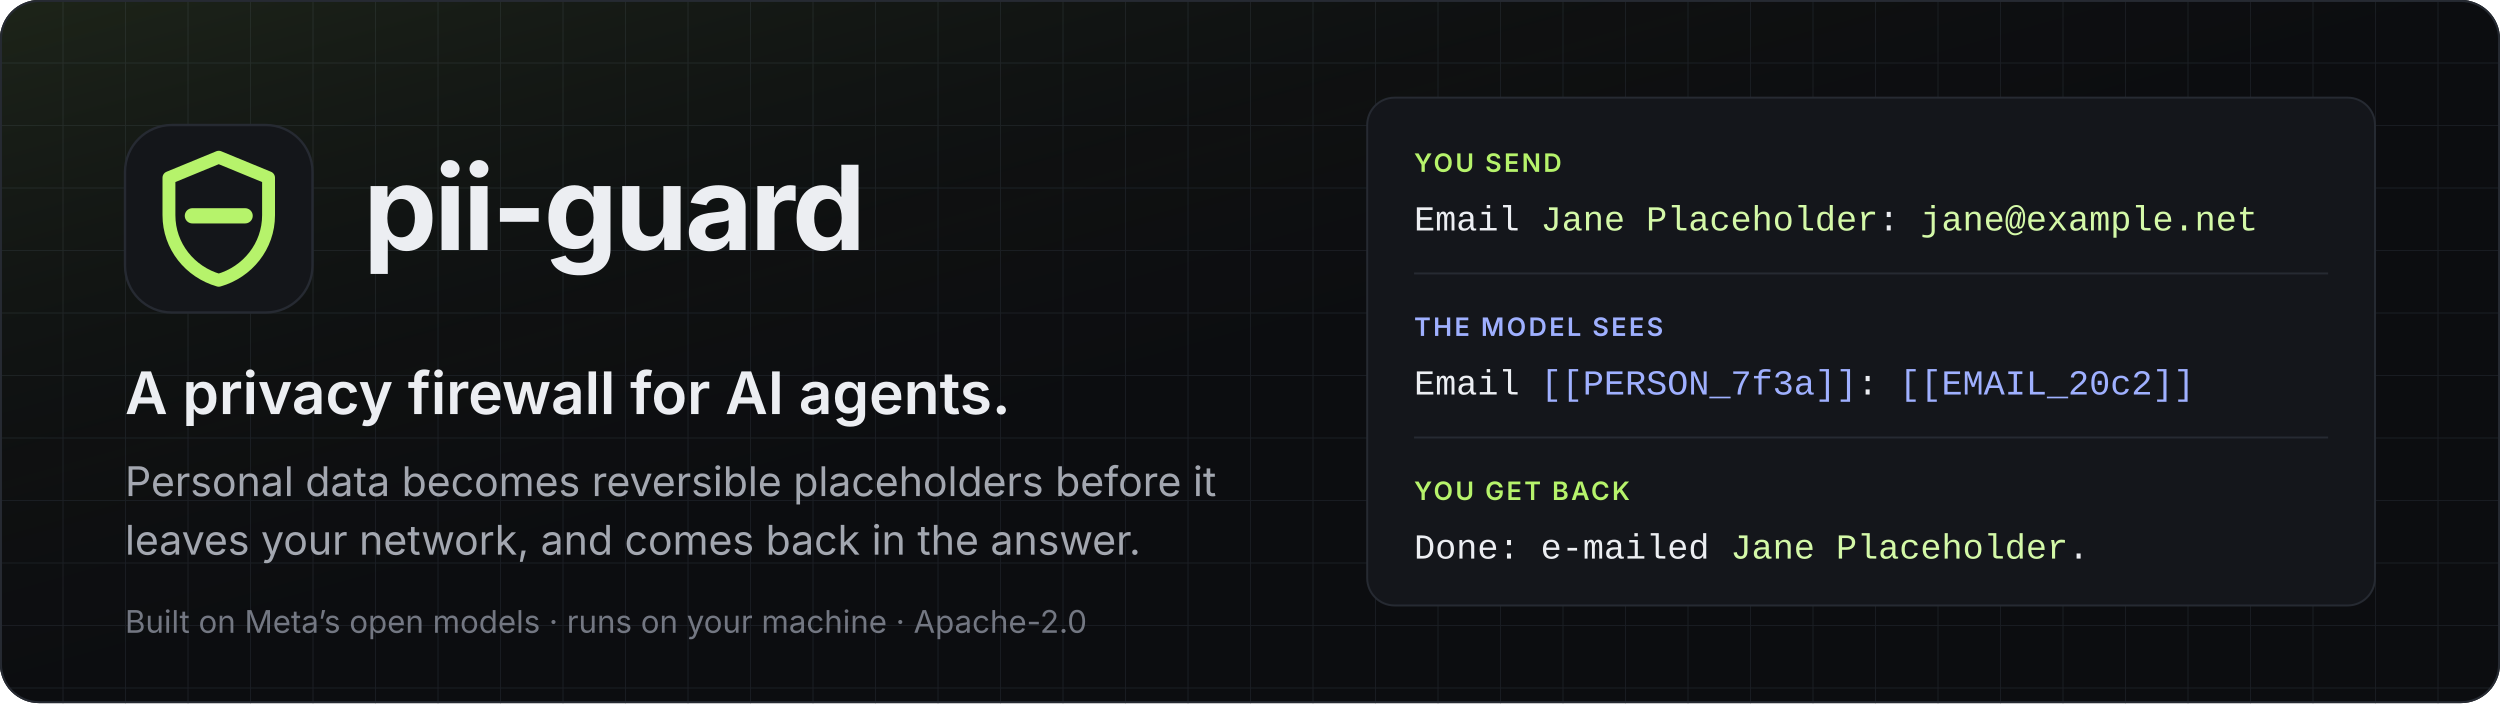
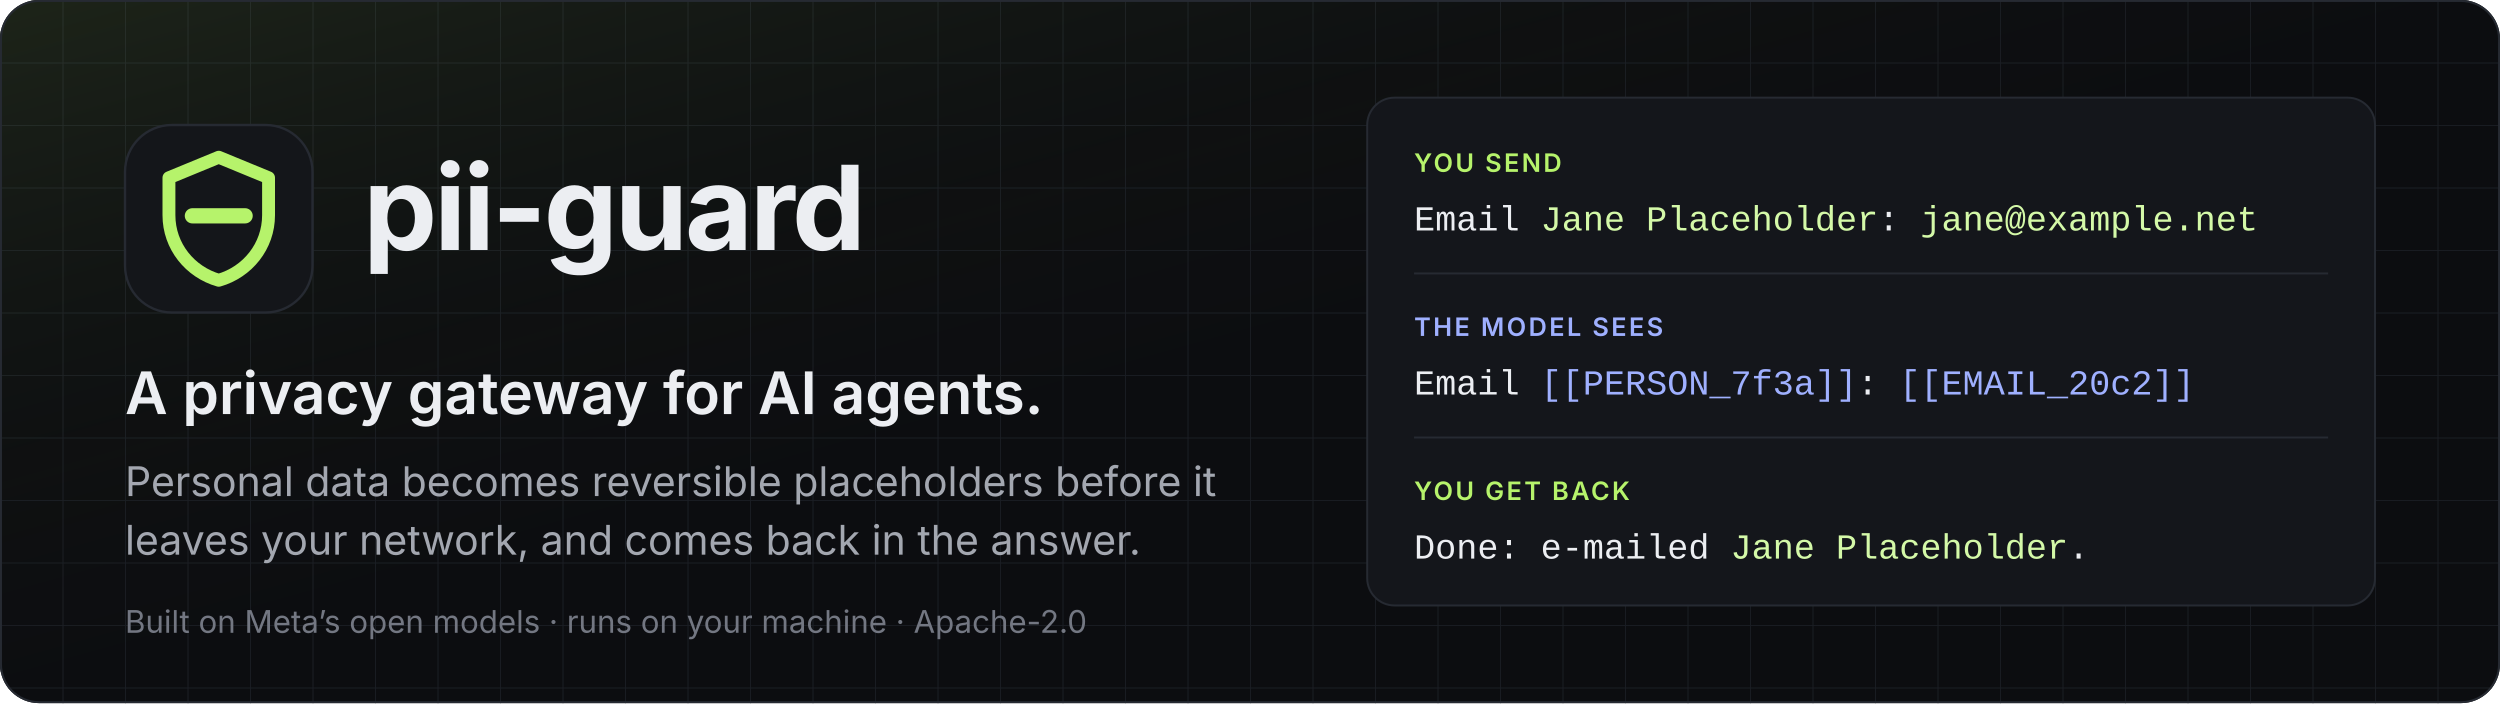
<svg xmlns="http://www.w3.org/2000/svg" width="1280" height="360" viewBox="0 0 1280 360" role="img" aria-labelledby="t d">
  <defs>
    <linearGradient id="glow" x1="0" y1="0" x2="1" y2="1">
      <stop offset="0" stop-color="#b6f36b" stop-opacity="0.10" />
      <stop offset="0.55" stop-color="#0c0d10" stop-opacity="0" />
    </linearGradient>
    <pattern id="grid" width="32" height="32" patternUnits="userSpaceOnUse">
      <path d="M32 0H0V32" fill="none" stroke="#1a1d23" stroke-width="1" />
    </pattern>
  </defs>
  <style>
    .sans { font-family: -apple-system, BlinkMacSystemFont, "Segoe UI", Inter, Helvetica, Arial, sans-serif; }
    .mono { font-family: ui-monospace, SFMono-Regular, Menlo, Consolas, "Liberation Mono", monospace; }
  </style>
  <rect width="1280" height="360" rx="20" fill="#0c0d10" />
  <rect width="1280" height="360" rx="20" fill="url(#grid)" />
  <rect width="1280" height="360" rx="20" fill="url(#glow)" />
  <rect x="0.5" y="0.5" width="1279" height="359" rx="19.5" fill="none" stroke="#262a32" />
  <g transform="translate(64 64) scale(3)">
    <rect width="32" height="32" rx="8" fill="#14161a" stroke="#262a32" stroke-width="0.4" />
    <path d="M16 5.5 7.5 9v6.4c0 5.3 3.6 9.7 8.5 11.1 4.9-1.4 8.5-5.8 8.5-11.1V9L16 5.5Z" fill="none" stroke="#b6f36b" stroke-width="2.2" stroke-linejoin="round" />
    <path d="M11.5 15.5h9" stroke="#b6f36b" stroke-width="2.6" stroke-linecap="round" />
  </g>
  <text x="186" y="128" class="sans" font-size="60" font-weight="700" fill="#eceef2" letter-spacing="-1.5">pii-guard</text>
-   <text x="64" y="212" class="sans" font-size="30" font-weight="600" fill="#eceef2">A privacy firewall for AI agents.</text>
+   <text x="64" y="212" class="sans" font-size="30" font-weight="600" fill="#eceef2">A privacy gateway for AI agents.</text>
  <text x="64" y="254" class="sans" font-size="21" fill="#a3a7b0">Personal data becomes reversible placeholders before it</text>
  <text x="64" y="284" class="sans" font-size="21" fill="#a3a7b0">leaves your network, and comes back in the answer.</text>
  <text x="64" y="324" class="sans" font-size="16" fill="#737782">Built on Meta’s open models · runs on your machine · Apache-2.0</text>
  <g transform="translate(700 50)">
    <rect width="516" height="260" rx="14" fill="#14161b" stroke="#262a32" />
    <text x="24" y="38" class="sans" font-size="13" font-weight="600" fill="#b6f36b" letter-spacing="1.2">YOU SEND</text>
    <text x="24" y="68" class="mono" font-size="18" fill="#eceef2">Email <tspan fill="#d4f9a8">Jane Placeholder</tspan>: <tspan fill="#d4f9a8">jane@example.net</tspan>
    </text>
    <line x1="24" y1="90" x2="492" y2="90" stroke="#262a32" />
    <text x="24" y="122" class="sans" font-size="13" font-weight="600" fill="#9fb0ff" letter-spacing="1.2">THE MODEL SEES</text>
    <text x="24" y="152" class="mono" font-size="18" fill="#eceef2">Email <tspan fill="#9fb0ff">[[PERSON_7f3a]]</tspan>: <tspan fill="#9fb0ff">[[EMAIL_20c2]]</tspan>
    </text>
    <line x1="24" y1="174" x2="492" y2="174" stroke="#262a32" />
    <text x="24" y="206" class="sans" font-size="13" font-weight="600" fill="#b6f36b" letter-spacing="1.2">YOU GET BACK</text>
    <text x="24" y="236" class="mono" font-size="18" fill="#eceef2">Done: e-mailed <tspan fill="#d4f9a8">Jane Placeholder</tspan>.</text>
  </g>
</svg>
